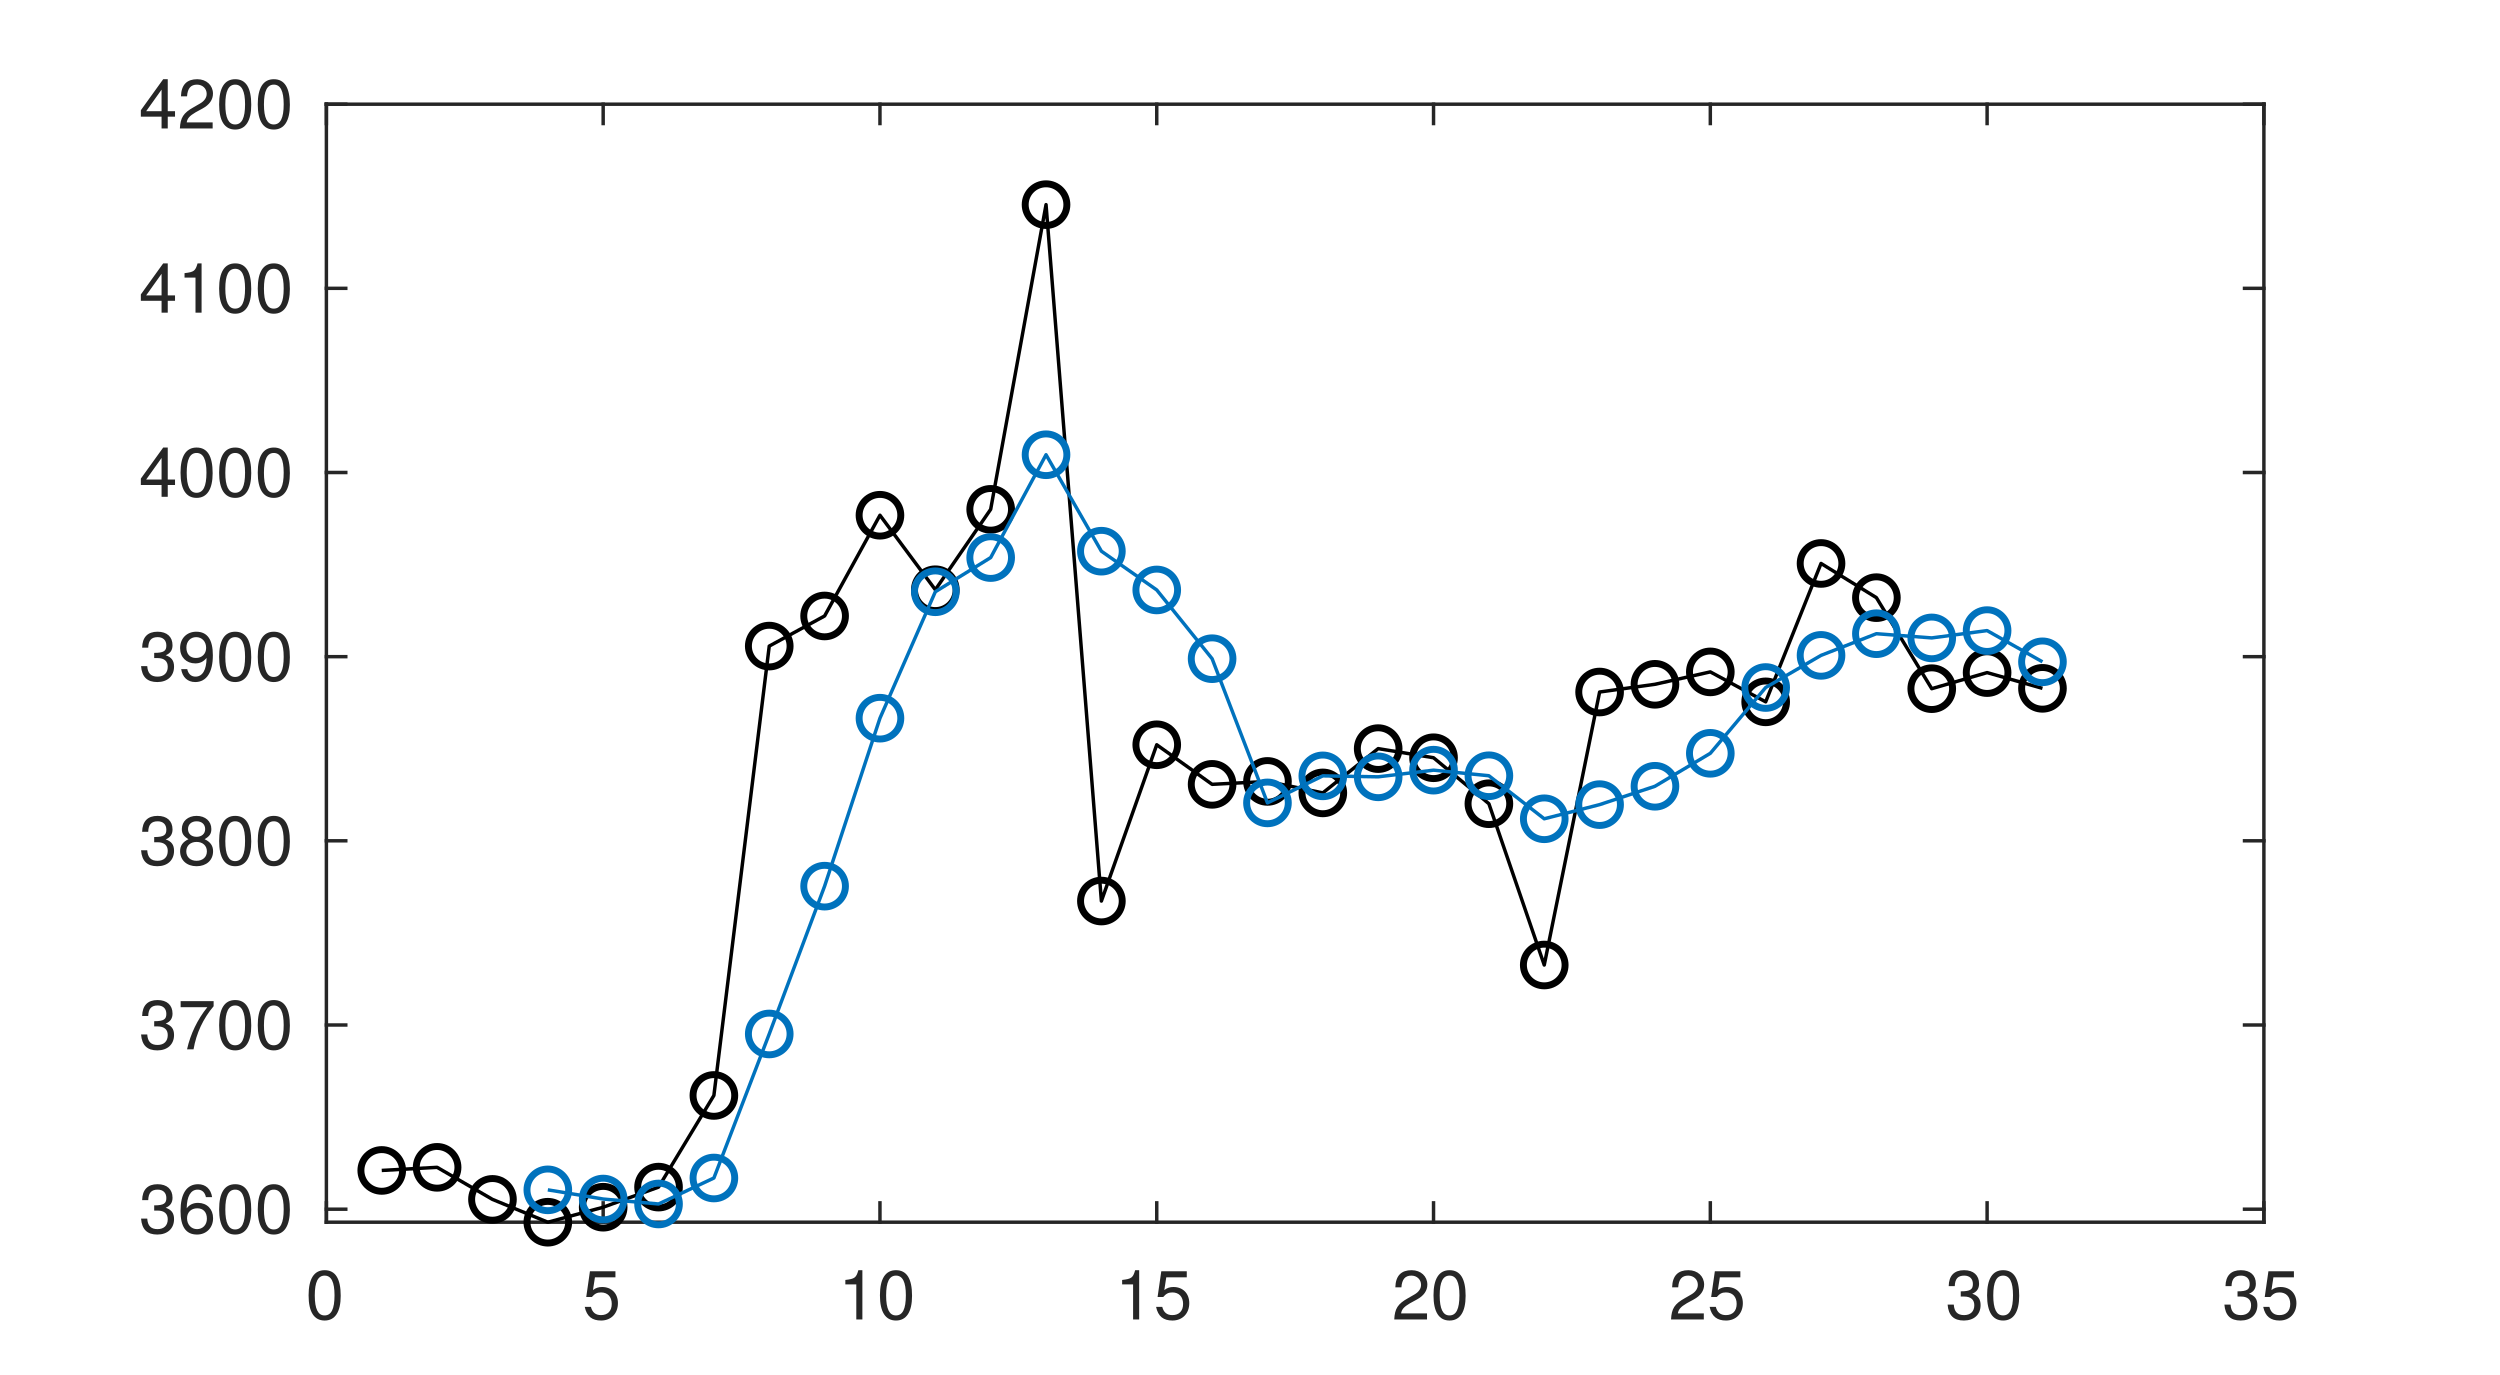
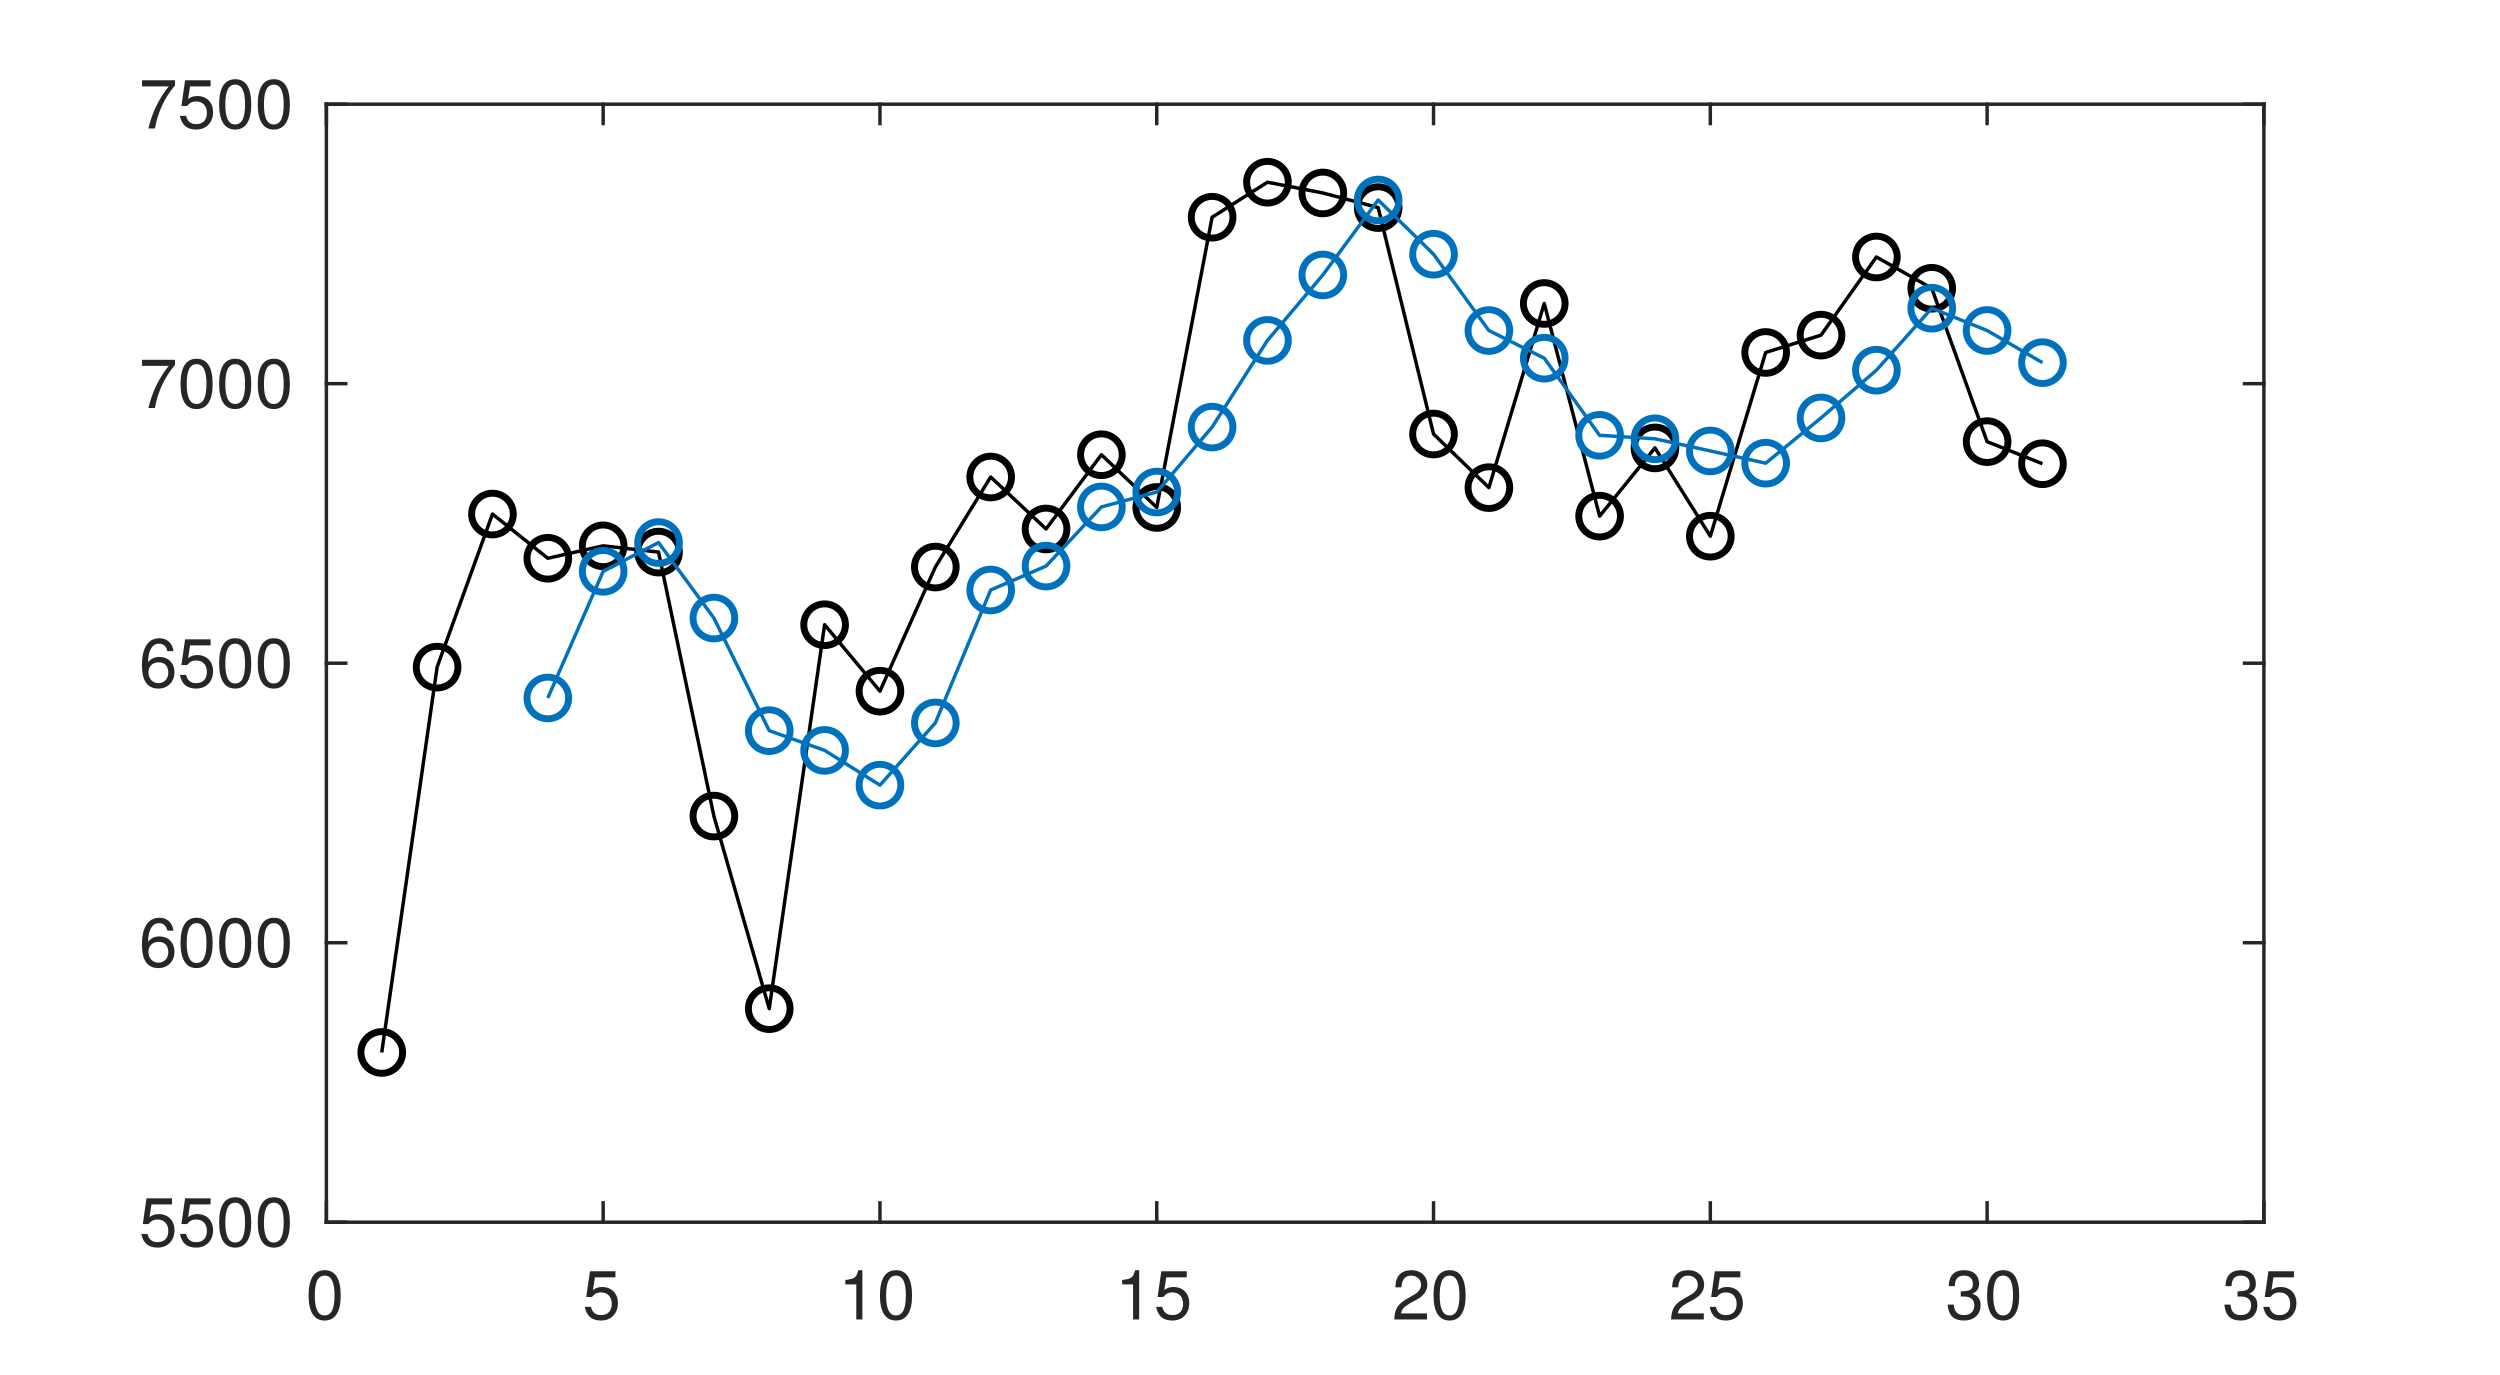
<svg xmlns="http://www.w3.org/2000/svg" style="fill-opacity:1; color-rendering:auto; color-interpolation:auto; text-rendering:auto; stroke:black; stroke-linecap:square; stroke-miterlimit:10; shape-rendering:auto; stroke-opacity:1; fill:black; stroke-dasharray:none; font-weight:normal; stroke-width:1; font-family:'Dialog'; font-style:normal; stroke-linejoin:miter; font-size:12px; stroke-dashoffset:0; image-rendering:auto;" width="360" height="198">
  <defs id="genericDefs" />
  <g>
    <defs id="defs1">
      <clipPath clipPathUnits="userSpaceOnUse" id="clipPath1">
        <path d="M0 0 L360 0 L360 198 L0 198 L0 0 Z" />
      </clipPath>
      <font horiz-adv-x="50.0" id="font1">
        <font-face ascent="95.2" descent="21.3" units-per-em="100" style="font-style:normal; font-family:Helvetica Neue; font-weight:normal;" />
        <missing-glyph horiz-adv-x="50.0" d="M40.9 66.6 L10.2 66.6 L10.2 4.7 L40.9 4.7 ZM46 71.2 L46 0.1 L5.1 0.1 L5.1 71.2 Z" />
        <glyph unicode="0" horiz-adv-x="55.6" d="M13.2 34.9 Q13.2 37.5 13.25 40.65 Q13.3 43.8 13.75 46.95 Q14.2 50.1 15.05 53.1 Q15.9 56.1 17.55 58.35 Q19.2 60.6 21.7 62 Q24.2 63.4 27.8 63.4 Q31.4 63.4 33.9 62 Q36.4 60.6 38.05 58.35 Q39.7 56.1 40.55 53.1 Q41.4 50.1 41.85 46.95 Q42.3 43.8 42.35 40.65 Q42.4 37.5 42.4 34.9 Q42.4 30.9 42.15 25.95 Q41.9 21 40.55 16.65 Q39.2 12.3 36.2 9.3 Q33.2 6.3 27.8 6.3 Q22.4 6.3 19.4 9.3 Q16.4 12.3 15.05 16.65 Q13.7 21 13.45 25.95 Q13.2 30.9 13.2 34.9 ZM4.2 34.8 Q4.2 30.9 4.4 26.7 Q4.6 22.5 5.4 18.5 Q6.2 14.5 7.7 10.95 Q9.2 7.4 11.8 4.7 Q14.4 2 18.35 0.45 Q22.3 -1.1 27.8 -1.1 Q33.4 -1.1 37.3 0.45 Q41.2 2 43.8 4.7 Q46.4 7.4 47.9 10.95 Q49.4 14.5 50.2 18.5 Q51 22.5 51.2 26.7 Q51.4 30.9 51.4 34.8 Q51.4 38.7 51.2 42.9 Q51 47.1 50.2 51.1 Q49.4 55.1 47.9 58.7 Q46.4 62.3 43.8 65 Q41.2 67.7 37.25 69.3 Q33.3 70.9 27.8 70.9 Q22.3 70.9 18.35 69.3 Q14.4 67.7 11.8 65 Q9.2 62.3 7.7 58.7 Q6.2 55.1 5.4 51.1 Q4.6 47.1 4.4 42.9 Q4.2 38.7 4.2 34.8 Z" />
        <glyph unicode="5" horiz-adv-x="55.6" d="M47 62.2 L47 69.7 L12 69.7 L5.4 32.9 L12.7 32.5 Q15.2 35.5 18.45 37.35 Q21.7 39.2 25.9 39.2 Q29.5 39.2 32.45 38 Q35.4 36.8 37.5 34.65 Q39.6 32.5 40.75 29.55 Q41.9 26.6 41.9 23.1 Q41.9 18.9 40.7 15.75 Q39.5 12.6 37.45 10.5 Q35.4 8.4 32.65 7.35 Q29.9 6.3 26.9 6.3 Q23.7 6.3 21.05 7.25 Q18.4 8.2 16.45 9.95 Q14.5 11.7 13.35 14.05 Q12.2 16.4 12 19.1 L3.5 19.1 Q3.6 14.3 5.4 10.5 Q7.2 6.7 10.3 4.15 Q13.4 1.6 17.45 0.25 Q21.5 -1.1 26.1 -1.1 Q32.3 -1.1 36.95 0.85 Q41.6 2.8 44.7 6.1 Q47.8 9.4 49.35 13.65 Q50.9 17.9 50.9 22.4 Q50.9 28.5 49.1 33.05 Q47.3 37.6 44.2 40.65 Q41.1 43.7 36.9 45.2 Q32.7 46.7 28 46.7 Q24.4 46.7 20.75 45.45 Q17.1 44.2 14.8 41.6 L14.6 41.8 L18.4 62.2 Z" />
        <glyph unicode="1" horiz-adv-x="55.6" d="M35.6 0 L35.6 70.9 L29.1 70.9 Q28.4 66.9 26.5 64.3 Q24.6 61.7 21.85 60.2 Q19.1 58.7 15.7 58.15 Q12.3 57.6 8.7 57.6 L8.7 50.8 L27.1 50.8 L27.1 0 Z" />
        <glyph unicode="2" horiz-adv-x="55.6" d="M4.4 45.8 L12.9 45.8 Q12.8 49 13.55 52.15 Q14.3 55.3 16 57.8 Q17.7 60.3 20.35 61.85 Q23 63.4 26.7 63.4 Q29.5 63.4 32 62.5 Q34.5 61.6 36.35 59.9 Q38.2 58.2 39.3 55.85 Q40.4 53.5 40.4 50.6 Q40.4 46.9 39.25 44.1 Q38.1 41.3 35.85 38.9 Q33.6 36.5 30.2 34.15 Q26.8 31.8 22.3 29 Q18.6 26.8 15.2 24.3 Q11.8 21.8 9.1 18.5 Q6.4 15.2 4.65 10.75 Q2.9 6.3 2.4 0 L48.7 0 L48.7 7.5 L12.3 7.5 Q12.9 10.8 14.85 13.35 Q16.8 15.9 19.55 18.1 Q22.3 20.3 25.6 22.25 Q28.9 24.2 32.2 26.2 Q35.5 28.3 38.6 30.6 Q41.7 32.9 44.1 35.75 Q46.5 38.6 47.95 42.2 Q49.4 45.8 49.4 50.5 Q49.4 55.5 47.65 59.3 Q45.9 63.1 42.9 65.65 Q39.9 68.2 35.85 69.55 Q31.8 70.9 27.2 70.9 Q21.6 70.9 17.2 69 Q12.8 67.1 9.85 63.75 Q6.9 60.4 5.5 55.8 Q4.1 51.2 4.4 45.8 Z" />
        <glyph unicode="3" horiz-adv-x="55.6" d="M21.8 40.5 L21.8 33.3 Q24.2 33.6 26.9 33.6 Q30.1 33.6 32.85 32.75 Q35.6 31.9 37.6 30.15 Q39.6 28.4 40.8 25.85 Q42 23.3 42 20 Q42 16.8 40.75 14.25 Q39.5 11.7 37.4 9.95 Q35.3 8.2 32.5 7.25 Q29.7 6.3 26.6 6.3 Q19.3 6.3 15.5 10.65 Q11.7 15 11.5 21.9 L3 21.9 Q2.9 16.4 4.55 12.1 Q6.2 7.8 9.3 4.85 Q12.4 1.9 16.8 0.4 Q21.2 -1.1 26.6 -1.1 Q31.6 -1.1 36.05 0.25 Q40.5 1.6 43.8 4.3 Q47.1 7 49.05 11.05 Q51 15.1 51 20.4 Q51 26.8 47.85 31.5 Q44.7 36.2 38.2 37.6 L38.2 37.8 Q42.4 39.7 45.2 43.4 Q48 47.1 48 51.9 Q48 56.8 46.35 60.4 Q44.7 64 41.8 66.3 Q38.9 68.6 34.95 69.75 Q31 70.9 26.4 70.9 Q21.1 70.9 17.05 69.2 Q13 67.5 10.3 64.5 Q7.6 61.5 6.15 57.3 Q4.7 53.1 4.5 48 L13 48 Q13 51.1 13.8 53.9 Q14.6 56.7 16.25 58.8 Q17.9 60.9 20.45 62.15 Q23 63.4 26.4 63.4 Q31.8 63.4 35.4 60.55 Q39 57.7 39 52 Q39 49.2 37.9 47 Q36.8 44.8 34.95 43.35 Q33.1 41.9 30.65 41.15 Q28.2 40.4 25.5 40.4 L23.7 40.4 Q23.2 40.4 22.7 40.4 Q22.3 40.4 21.8 40.5 Z" />
        <glyph unicode="6" horiz-adv-x="55.6" d="M41.4 52.8 L49.9 52.8 Q49.1 61.6 43.9 66.25 Q38.7 70.9 29.9 70.9 Q22.3 70.9 17.3 67.7 Q12.3 64.5 9.3 59.2 Q6.3 53.9 5.05 47.05 Q3.8 40.2 3.8 32.9 Q3.8 27.3 4.65 21.3 Q5.5 15.3 8.1 10.3 Q10.7 5.3 15.5 2.1 Q20.3 -1.1 28.2 -1.1 Q34.9 -1.1 39.45 1.15 Q44 3.4 46.75 6.85 Q49.5 10.3 50.7 14.5 Q51.9 18.7 51.9 22.6 Q51.9 27.5 50.4 31.7 Q48.9 35.9 46.15 39 Q43.4 42.1 39.35 43.85 Q35.3 45.6 30.2 45.6 Q24.4 45.6 19.95 43.4 Q15.5 41.2 12.5 36.3 L12.3 36.5 Q12.4 40.6 13.1 45.3 Q13.8 50 15.65 54.05 Q17.5 58.1 20.8 60.75 Q24.1 63.4 29.5 63.4 Q34.6 63.4 37.7 60.5 Q40.8 57.6 41.4 52.8 ZM28.6 38.1 Q32.2 38.1 34.9 36.8 Q37.6 35.5 39.4 33.35 Q41.2 31.2 42.05 28.25 Q42.9 25.3 42.9 22 Q42.9 18.9 41.95 16.05 Q41 13.2 39.2 11 Q37.4 8.8 34.75 7.55 Q32.1 6.3 28.6 6.3 Q25.1 6.3 22.35 7.55 Q19.6 8.8 17.75 10.9 Q15.9 13 14.9 15.9 Q13.9 18.8 13.9 22.1 Q13.9 25.4 14.85 28.35 Q15.8 31.3 17.7 33.45 Q19.6 35.6 22.3 36.85 Q25 38.1 28.6 38.1 Z" />
        <glyph unicode="7" horiz-adv-x="55.6" d="M50.9 62.4 L50.9 69.7 L5 69.7 L5 61.7 L42.2 61.7 Q36.6 55.8 31.75 48.8 Q26.9 41.8 23.2 33.95 Q19.5 26.1 17.15 17.55 Q14.8 9 14.2 0 L23.7 0 Q24.2 8.3 26.5 17.1 Q28.8 25.9 32.45 34.2 Q36.1 42.5 40.8 49.8 Q45.5 57.1 50.9 62.4 Z" />
-         <glyph unicode="8" horiz-adv-x="55.6" d="M15.5 52.5 Q15.5 55.2 16.5 57.2 Q17.5 59.2 19.15 60.6 Q20.8 62 23.1 62.7 Q25.4 63.4 27.9 63.4 Q33.1 63.4 36.45 60.65 Q39.8 57.9 39.8 52.5 Q39.8 47.1 36.5 44.1 Q33.2 41.1 28.1 41.1 Q25.5 41.1 23.2 41.8 Q20.9 42.5 19.2 43.9 Q17.5 45.3 16.5 47.45 Q15.5 49.6 15.5 52.5 ZM6.5 52.8 Q6.5 48 9.2 43.95 Q11.9 39.9 16.4 38.1 Q10.4 36 7.2 31.35 Q4 26.7 4 20.4 Q4 15 5.85 10.95 Q7.7 6.9 10.95 4.2 Q14.2 1.5 18.6 0.2 Q23 -1.1 28.1 -1.1 Q33 -1.1 37.3 0.3 Q41.6 1.7 44.75 4.45 Q47.9 7.2 49.75 11.2 Q51.6 15.2 51.6 20.4 Q51.6 27 48.5 31.55 Q45.4 36.1 39 38.1 Q43.5 40.1 46.15 44.05 Q48.8 48 48.8 52.8 Q48.8 56.2 47.6 59.45 Q46.4 62.7 43.85 65.25 Q41.3 67.8 37.2 69.35 Q33.1 70.9 27.3 70.9 Q23.2 70.9 19.45 69.7 Q15.7 68.5 12.8 66.2 Q9.9 63.9 8.2 60.55 Q6.5 57.2 6.5 52.8 ZM13 20 Q13 23.1 14.15 25.6 Q15.3 28.1 17.35 29.9 Q19.4 31.7 22.15 32.65 Q24.9 33.6 28 33.6 Q31 33.6 33.65 32.55 Q36.3 31.5 38.3 29.7 Q40.3 27.9 41.45 25.45 Q42.6 23 42.6 20.1 Q42.6 17.1 41.55 14.6 Q40.5 12.1 38.55 10.25 Q36.6 8.4 33.95 7.35 Q31.3 6.3 28.1 6.3 Q21.5 6.3 17.25 9.95 Q13 13.6 13 20 Z" />
-         <glyph unicode="9" horiz-adv-x="55.6" d="M13.4 17.1 L4.9 17.1 Q5.7 7.9 11.6 3.4 Q17.5 -1.1 26.4 -1.1 Q39.3 -1.1 45.15 8.75 Q51 18.6 51 37 Q51 47.1 49.05 53.65 Q47.1 60.2 43.8 64 Q40.5 67.8 36.1 69.35 Q31.7 70.9 26.7 70.9 Q21.6 70.9 17.3 69.2 Q13 67.5 9.9 64.45 Q6.8 61.4 5.1 57.15 Q3.4 52.9 3.4 47.8 Q3.4 42.6 4.85 38.2 Q6.3 33.8 9.15 30.7 Q12 27.6 16.2 25.85 Q20.4 24.1 25.8 24.1 Q31 24.1 35.4 26.75 Q39.8 29.4 42.2 33.9 L42.4 33.7 Q42 19.8 38.1 13.05 Q34.2 6.3 26.4 6.3 Q21.3 6.3 17.6 9.1 Q13.9 11.9 13.4 17.1 ZM40.9 47.2 Q40.9 44.1 39.9 41.25 Q38.9 38.4 37 36.25 Q35.1 34.1 32.4 32.85 Q29.7 31.6 26.4 31.6 Q23.3 31.6 20.75 32.85 Q18.2 34.1 16.35 36.2 Q14.5 38.3 13.45 41 Q12.4 43.7 12.4 46.6 Q12.4 49.9 13.15 52.9 Q13.9 55.9 15.55 58.25 Q17.2 60.6 19.85 62 Q22.5 63.4 26.3 63.4 Q29.9 63.4 32.6 62.1 Q35.3 60.8 37.15 58.55 Q39 56.3 39.95 53.4 Q40.9 50.5 40.9 47.2 Z" />
-         <glyph unicode="4" horiz-adv-x="55.6" d="M33.9 24.1 L10.1 24.1 L33.7 58.8 L33.9 58.8 ZM41.9 24.1 L41.9 70.9 L35.1 70.9 L2.8 24.8 L2.8 16.6 L33.9 16.6 L33.9 0 L41.9 0 L41.9 16.6 L51.5 16.6 L51.5 24.1 Z" />
      </font>
    </defs>
    <g style="fill:white; stroke:white;">
      <rect x="0" y="0" width="360" style="clip-path:url(#clipPath1); stroke:none;" height="198" />
    </g>
    <g style="fill:white; text-rendering:optimizeSpeed; color-rendering:optimizeSpeed; image-rendering:optimizeSpeed; shape-rendering:crispEdges; stroke:white; color-interpolation:sRGB;">
      <rect x="0" width="360" height="198" y="0" style="stroke:none;" />
      <path style="stroke:none;" d="M47 176 L326 176 L326 15 L47 15 Z" />
    </g>
    <g style="fill:rgb(38,38,38); text-rendering:geometricPrecision; image-rendering:optimizeQuality; color-rendering:optimizeQuality; stroke-linejoin:round; stroke:rgb(38,38,38); color-interpolation:linearRGB; stroke-width:0.5;">
      <line y2="176" style="fill:none;" x1="47" x2="326" y1="176" />
      <line y2="15" style="fill:none;" x1="47" x2="326" y1="15" />
      <line y2="173.21" style="fill:none;" x1="47" x2="47" y1="176" />
      <line y2="173.21" style="fill:none;" x1="86.857" x2="86.857" y1="176" />
      <line y2="173.21" style="fill:none;" x1="126.714" x2="126.714" y1="176" />
      <line y2="173.21" style="fill:none;" x1="166.571" x2="166.571" y1="176" />
      <line y2="173.21" style="fill:none;" x1="206.429" x2="206.429" y1="176" />
      <line y2="173.21" style="fill:none;" x1="246.286" x2="246.286" y1="176" />
      <line y2="173.21" style="fill:none;" x1="286.143" x2="286.143" y1="176" />
      <line y2="173.21" style="fill:none;" x1="326" x2="326" y1="176" />
      <line y2="17.79" style="fill:none;" x1="47" x2="47" y1="15" />
      <line y2="17.79" style="fill:none;" x1="86.857" x2="86.857" y1="15" />
      <line y2="17.79" style="fill:none;" x1="126.714" x2="126.714" y1="15" />
      <line y2="17.79" style="fill:none;" x1="166.571" x2="166.571" y1="15" />
      <line y2="17.79" style="fill:none;" x1="206.429" x2="206.429" y1="15" />
      <line y2="17.79" style="fill:none;" x1="246.286" x2="246.286" y1="15" />
      <line y2="17.79" style="fill:none;" x1="286.143" x2="286.143" y1="15" />
      <line y2="17.79" style="fill:none;" x1="326" x2="326" y1="15" />
    </g>
    <g transform="translate(47,180)" style="font-size:10px; fill:rgb(38,38,38); text-rendering:geometricPrecision; image-rendering:optimizeQuality; color-rendering:optimizeQuality; font-family:'Helvetica Neue'; stroke:rgb(38,38,38); color-interpolation:linearRGB;">
      <text x="-3" xml:space="preserve" y="10" style="stroke:none;">0</text>
    </g>
    <g transform="translate(86.8571,180)" style="font-size:10px; fill:rgb(38,38,38); text-rendering:geometricPrecision; image-rendering:optimizeQuality; color-rendering:optimizeQuality; font-family:'Helvetica Neue'; stroke:rgb(38,38,38); color-interpolation:linearRGB;">
      <text x="-3" xml:space="preserve" y="10" style="stroke:none;">5</text>
    </g>
    <g transform="translate(126.7143,180)" style="font-size:10px; fill:rgb(38,38,38); text-rendering:geometricPrecision; image-rendering:optimizeQuality; color-rendering:optimizeQuality; font-family:'Helvetica Neue'; stroke:rgb(38,38,38); color-interpolation:linearRGB;">
      <text x="-6" xml:space="preserve" y="10" style="stroke:none;">10</text>
    </g>
    <g transform="translate(166.5714,180)" style="font-size:10px; fill:rgb(38,38,38); text-rendering:geometricPrecision; image-rendering:optimizeQuality; color-rendering:optimizeQuality; font-family:'Helvetica Neue'; stroke:rgb(38,38,38); color-interpolation:linearRGB;">
      <text x="-6" xml:space="preserve" y="10" style="stroke:none;">15</text>
    </g>
    <g transform="translate(206.4286,180)" style="font-size:10px; fill:rgb(38,38,38); text-rendering:geometricPrecision; image-rendering:optimizeQuality; color-rendering:optimizeQuality; font-family:'Helvetica Neue'; stroke:rgb(38,38,38); color-interpolation:linearRGB;">
      <text x="-6" xml:space="preserve" y="10" style="stroke:none;">20</text>
    </g>
    <g transform="translate(246.2857,180)" style="font-size:10px; fill:rgb(38,38,38); text-rendering:geometricPrecision; image-rendering:optimizeQuality; color-rendering:optimizeQuality; font-family:'Helvetica Neue'; stroke:rgb(38,38,38); color-interpolation:linearRGB;">
      <text x="-6" xml:space="preserve" y="10" style="stroke:none;">25</text>
    </g>
    <g transform="translate(286.1429,180)" style="font-size:10px; fill:rgb(38,38,38); text-rendering:geometricPrecision; image-rendering:optimizeQuality; color-rendering:optimizeQuality; font-family:'Helvetica Neue'; stroke:rgb(38,38,38); color-interpolation:linearRGB;">
      <text x="-6" xml:space="preserve" y="10" style="stroke:none;">30</text>
    </g>
    <g transform="translate(326,180)" style="font-size:10px; fill:rgb(38,38,38); text-rendering:geometricPrecision; image-rendering:optimizeQuality; color-rendering:optimizeQuality; font-family:'Helvetica Neue'; stroke:rgb(38,38,38); color-interpolation:linearRGB;">
      <text x="-6" xml:space="preserve" y="10" style="stroke:none;">35</text>
    </g>
    <g style="fill:rgb(38,38,38); text-rendering:geometricPrecision; image-rendering:optimizeQuality; color-rendering:optimizeQuality; stroke-linejoin:round; stroke:rgb(38,38,38); color-interpolation:linearRGB; stroke-width:0.5;">
      <line y2="15" style="fill:none;" x1="47" x2="47" y1="176" />
      <line y2="15" style="fill:none;" x1="326" x2="326" y1="176" />
-       <line y2="174.12" style="fill:none;" x1="47" x2="49.79" y1="174.12" />
-       <line y2="147.6" style="fill:none;" x1="47" x2="49.79" y1="147.6" />
-       <line y2="121.08" style="fill:none;" x1="47" x2="49.79" y1="121.08" />
-       <line y2="94.56" style="fill:none;" x1="47" x2="49.79" y1="94.56" />
-       <line y2="68.04" style="fill:none;" x1="47" x2="49.79" y1="68.04" />
-       <line y2="41.52" style="fill:none;" x1="47" x2="49.79" y1="41.52" />
+       <line y2="176" style="fill:none;" x1="47" x2="49.79" y1="176" />
+       <line y2="135.75" style="fill:none;" x1="47" x2="49.79" y1="135.75" />
+       <line y2="95.5" style="fill:none;" x1="47" x2="49.79" y1="95.5" />
+       <line y2="55.25" style="fill:none;" x1="47" x2="49.79" y1="55.25" />
      <line y2="15" style="fill:none;" x1="47" x2="49.79" y1="15" />
-       <line y2="174.12" style="fill:none;" x1="326" x2="323.21" y1="174.12" />
-       <line y2="147.6" style="fill:none;" x1="326" x2="323.21" y1="147.6" />
-       <line y2="121.08" style="fill:none;" x1="326" x2="323.21" y1="121.08" />
-       <line y2="94.56" style="fill:none;" x1="326" x2="323.21" y1="94.56" />
-       <line y2="68.04" style="fill:none;" x1="326" x2="323.21" y1="68.04" />
-       <line y2="41.52" style="fill:none;" x1="326" x2="323.21" y1="41.52" />
+       <line y2="176" style="fill:none;" x1="326" x2="323.21" y1="176" />
+       <line y2="135.75" style="fill:none;" x1="326" x2="323.21" y1="135.75" />
+       <line y2="95.5" style="fill:none;" x1="326" x2="323.21" y1="95.5" />
+       <line y2="55.25" style="fill:none;" x1="326" x2="323.21" y1="55.25" />
      <line y2="15" style="fill:none;" x1="326" x2="323.21" y1="15" />
    </g>
-     <g transform="translate(43,174.1197)" style="font-size:10px; fill:rgb(38,38,38); text-rendering:geometricPrecision; image-rendering:optimizeQuality; color-rendering:optimizeQuality; font-family:'Helvetica Neue'; stroke:rgb(38,38,38); color-interpolation:linearRGB;">
-       <text x="-23" xml:space="preserve" y="3.5" style="stroke:none;">3600</text>
+     <g transform="translate(43,176)" style="font-size:10px; fill:rgb(38,38,38); text-rendering:geometricPrecision; image-rendering:optimizeQuality; color-rendering:optimizeQuality; font-family:'Helvetica Neue'; stroke:rgb(38,38,38); color-interpolation:linearRGB;">
+       <text x="-23" xml:space="preserve" y="3.5" style="stroke:none;">5500</text>
    </g>
-     <g transform="translate(43,147.5998)" style="font-size:10px; fill:rgb(38,38,38); text-rendering:geometricPrecision; image-rendering:optimizeQuality; color-rendering:optimizeQuality; font-family:'Helvetica Neue'; stroke:rgb(38,38,38); color-interpolation:linearRGB;">
-       <text x="-23" xml:space="preserve" y="3.5" style="stroke:none;">3700</text>
+     <g transform="translate(43,135.75)" style="font-size:10px; fill:rgb(38,38,38); text-rendering:geometricPrecision; image-rendering:optimizeQuality; color-rendering:optimizeQuality; font-family:'Helvetica Neue'; stroke:rgb(38,38,38); color-interpolation:linearRGB;">
+       <text x="-23" xml:space="preserve" y="3.5" style="stroke:none;">6000</text>
    </g>
-     <g transform="translate(43,121.0798)" style="font-size:10px; fill:rgb(38,38,38); text-rendering:geometricPrecision; image-rendering:optimizeQuality; color-rendering:optimizeQuality; font-family:'Helvetica Neue'; stroke:rgb(38,38,38); color-interpolation:linearRGB;">
-       <text x="-23" xml:space="preserve" y="3.5" style="stroke:none;">3800</text>
+     <g transform="translate(43,95.5)" style="font-size:10px; fill:rgb(38,38,38); text-rendering:geometricPrecision; image-rendering:optimizeQuality; color-rendering:optimizeQuality; font-family:'Helvetica Neue'; stroke:rgb(38,38,38); color-interpolation:linearRGB;">
+       <text x="-23" xml:space="preserve" y="3.5" style="stroke:none;">6500</text>
    </g>
-     <g transform="translate(43,94.5599)" style="font-size:10px; fill:rgb(38,38,38); text-rendering:geometricPrecision; image-rendering:optimizeQuality; color-rendering:optimizeQuality; font-family:'Helvetica Neue'; stroke:rgb(38,38,38); color-interpolation:linearRGB;">
-       <text x="-23" xml:space="preserve" y="3.5" style="stroke:none;">3900</text>
-     </g>
-     <g transform="translate(43,68.0399)" style="font-size:10px; fill:rgb(38,38,38); text-rendering:geometricPrecision; image-rendering:optimizeQuality; color-rendering:optimizeQuality; font-family:'Helvetica Neue'; stroke:rgb(38,38,38); color-interpolation:linearRGB;">
-       <text x="-23" xml:space="preserve" y="3.5" style="stroke:none;">4000</text>
-     </g>
-     <g transform="translate(43,41.52)" style="font-size:10px; fill:rgb(38,38,38); text-rendering:geometricPrecision; image-rendering:optimizeQuality; color-rendering:optimizeQuality; font-family:'Helvetica Neue'; stroke:rgb(38,38,38); color-interpolation:linearRGB;">
-       <text x="-23" xml:space="preserve" y="3.5" style="stroke:none;">4100</text>
+     <g transform="translate(43,55.25)" style="font-size:10px; fill:rgb(38,38,38); text-rendering:geometricPrecision; image-rendering:optimizeQuality; color-rendering:optimizeQuality; font-family:'Helvetica Neue'; stroke:rgb(38,38,38); color-interpolation:linearRGB;">
+       <text x="-23" xml:space="preserve" y="3.5" style="stroke:none;">7000</text>
    </g>
    <g transform="translate(43,15)" style="font-size:10px; fill:rgb(38,38,38); text-rendering:geometricPrecision; image-rendering:optimizeQuality; color-rendering:optimizeQuality; font-family:'Helvetica Neue'; stroke:rgb(38,38,38); color-interpolation:linearRGB;">
-       <text x="-23" xml:space="preserve" y="3.5" style="stroke:none;">4200</text>
+       <text x="-23" xml:space="preserve" y="3.5" style="stroke:none;">7500</text>
    </g>
    <g style="stroke-linecap:butt; text-rendering:geometricPrecision; color-rendering:optimizeQuality; image-rendering:optimizeQuality; stroke-linejoin:round; color-interpolation:linearRGB; stroke-width:0.5;">
-       <path d="M54.971 168.543 L62.943 168.096 L70.914 172.711 L78.886 176 L86.857 173.839 L94.829 170.944 L102.8 157.746 L110.771 93.037 L118.743 88.699 L126.714 74.195 L134.686 84.922 L142.657 73.345 L150.629 29.47 L158.6 129.75 L166.571 107.247 L174.543 112.945 L182.514 112.525 L190.486 114.178 L198.457 107.801 L206.429 109.116 L214.4 115.737 L222.371 138.961 L230.343 99.652 L238.314 98.538 L246.286 96.753 L254.257 101.065 L262.229 81.138 L270.2 86.062 L278.171 99.17 L286.143 96.855 L294.114 99.121" style="fill:none; fill-rule:evenodd;" />
-       <circle transform="translate(54.9714,168.543)" style="fill:none; stroke-linejoin:miter; stroke-width:1;" r="3" cx="0" cy="0" />
-       <circle transform="translate(62.9429,168.0962)" style="fill:none; stroke-linejoin:miter; stroke-width:1;" r="3" cx="0" cy="0" />
-       <circle transform="translate(70.9143,172.7107)" style="fill:none; stroke-linejoin:miter; stroke-width:1;" r="3" cx="0" cy="0" />
-       <circle transform="translate(78.8857,176)" style="fill:none; stroke-linejoin:miter; stroke-width:1;" r="3" cx="0" cy="0" />
-       <circle transform="translate(86.8571,173.8391)" style="fill:none; stroke-linejoin:miter; stroke-width:1;" r="3" cx="0" cy="0" />
-       <circle transform="translate(94.8286,170.9439)" style="fill:none; stroke-linejoin:miter; stroke-width:1;" r="3" cx="0" cy="0" />
-       <circle transform="translate(102.8,157.7459)" style="fill:none; stroke-linejoin:miter; stroke-width:1;" r="3" cx="0" cy="0" />
-       <circle transform="translate(110.7714,93.0367)" style="fill:none; stroke-linejoin:miter; stroke-width:1;" r="3" cx="0" cy="0" />
-       <circle transform="translate(118.7429,88.6994)" style="fill:none; stroke-linejoin:miter; stroke-width:1;" r="3" cx="0" cy="0" />
-       <circle transform="translate(126.7143,74.1952)" style="fill:none; stroke-linejoin:miter; stroke-width:1;" r="3" cx="0" cy="0" />
-       <circle transform="translate(134.6857,84.9225)" style="fill:none; stroke-linejoin:miter; stroke-width:1;" r="3" cx="0" cy="0" />
-       <circle transform="translate(142.6572,73.3452)" style="fill:none; stroke-linejoin:miter; stroke-width:1;" r="3" cx="0" cy="0" />
-       <circle transform="translate(150.6286,29.4697)" style="fill:none; stroke-linejoin:miter; stroke-width:1;" r="3" cx="0" cy="0" />
-       <circle transform="translate(158.6,129.7505)" style="fill:none; stroke-linejoin:miter; stroke-width:1;" r="3" cx="0" cy="0" />
-       <circle transform="translate(166.5714,107.247)" style="fill:none; stroke-linejoin:miter; stroke-width:1;" r="3" cx="0" cy="0" />
-       <circle transform="translate(174.5429,112.9453)" style="fill:none; stroke-linejoin:miter; stroke-width:1;" r="3" cx="0" cy="0" />
-       <circle transform="translate(182.5143,112.5245)" style="fill:none; stroke-linejoin:miter; stroke-width:1;" r="3" cx="0" cy="0" />
-       <circle transform="translate(190.4857,114.1785)" style="fill:none; stroke-linejoin:miter; stroke-width:1;" r="3" cx="0" cy="0" />
-       <circle transform="translate(198.4571,107.8008)" style="fill:none; stroke-linejoin:miter; stroke-width:1;" r="3" cx="0" cy="0" />
-       <circle transform="translate(206.4286,109.1158)" style="fill:none; stroke-linejoin:miter; stroke-width:1;" r="3" cx="0" cy="0" />
-       <circle transform="translate(214.4,115.7369)" style="fill:none; stroke-linejoin:miter; stroke-width:1;" r="3" cx="0" cy="0" />
-       <circle transform="translate(222.3714,138.9614)" style="fill:none; stroke-linejoin:miter; stroke-width:1;" r="3" cx="0" cy="0" />
-       <circle transform="translate(230.3428,99.6517)" style="fill:none; stroke-linejoin:miter; stroke-width:1;" r="3" cx="0" cy="0" />
-       <circle transform="translate(238.3143,98.5383)" style="fill:none; stroke-linejoin:miter; stroke-width:1;" r="3" cx="0" cy="0" />
-       <circle transform="translate(246.2857,96.7526)" style="fill:none; stroke-linejoin:miter; stroke-width:1;" r="3" cx="0" cy="0" />
-       <circle transform="translate(254.2571,101.0652)" style="fill:none; stroke-linejoin:miter; stroke-width:1;" r="3" cx="0" cy="0" />
-       <circle transform="translate(262.2286,81.1381)" style="fill:none; stroke-linejoin:miter; stroke-width:1;" r="3" cx="0" cy="0" />
-       <circle transform="translate(270.2,86.062)" style="fill:none; stroke-linejoin:miter; stroke-width:1;" r="3" cx="0" cy="0" />
-       <circle transform="translate(278.1714,99.1704)" style="fill:none; stroke-linejoin:miter; stroke-width:1;" r="3" cx="0" cy="0" />
-       <circle transform="translate(286.1429,96.8547)" style="fill:none; stroke-linejoin:miter; stroke-width:1;" r="3" cx="0" cy="0" />
-       <circle transform="translate(294.1143,99.1208)" style="fill:none; stroke-linejoin:miter; stroke-width:1;" r="3" cx="0" cy="0" />
-       <path d="M78.886 171.338 L86.857 172.661 L94.829 173.373 L102.8 169.632 L110.771 148.891 L118.743 127.606 L126.714 103.419 L134.686 85.213 L142.657 80.291 L150.629 65.483 L158.6 79.372 L166.571 84.953 L174.543 94.853 L182.514 115.617 L190.486 111.724 L198.457 111.862 L206.429 110.905 L214.4 111.708 L222.371 117.904 L230.343 115.867 L238.314 113.222 L246.286 108.476 L254.257 99.002 L262.229 94.374 L270.2 91.254 L278.171 91.859 L286.143 90.806 L294.114 95.302" style="fill:none; fill-rule:evenodd; stroke:rgb(0,114,189);" />
+       <path d="M54.971 151.555 L62.943 96.068 L70.914 74.024 L78.886 80.39 L86.857 78.599 L94.829 79.502 L102.8 117.513 L110.771 145.248 L118.743 89.961 L126.714 99.529 L134.686 81.658 L142.657 68.689 L150.629 76.174 L158.6 65.48 L166.571 73.072 L174.543 31.281 L182.514 26.24 L190.486 27.787 L198.457 29.896 L206.429 62.499 L214.4 70.219 L222.371 43.702 L230.343 74.323 L238.314 64.499 L246.286 77.214 L254.257 50.756 L262.229 48.259 L270.2 37.008 L278.171 41.513 L286.143 63.597 L294.114 66.778" style="fill:none; fill-rule:evenodd;" />
+       <circle transform="translate(54.9714,151.5546)" style="fill:none; stroke-linejoin:miter; stroke-width:1;" r="3" cx="0" cy="0" />
+       <circle transform="translate(62.9429,96.0683)" style="fill:none; stroke-linejoin:miter; stroke-width:1;" r="3" cx="0" cy="0" />
+       <circle transform="translate(70.9143,74.0241)" style="fill:none; stroke-linejoin:miter; stroke-width:1;" r="3" cx="0" cy="0" />
+       <circle transform="translate(78.8857,80.3897)" style="fill:none; stroke-linejoin:miter; stroke-width:1;" r="3" cx="0" cy="0" />
+       <circle transform="translate(86.8571,78.599)" style="fill:none; stroke-linejoin:miter; stroke-width:1;" r="3" cx="0" cy="0" />
+       <circle transform="translate(94.8286,79.5022)" style="fill:none; stroke-linejoin:miter; stroke-width:1;" r="3" cx="0" cy="0" />
+       <circle transform="translate(102.8,117.5131)" style="fill:none; stroke-linejoin:miter; stroke-width:1;" r="3" cx="0" cy="0" />
+       <circle transform="translate(110.7714,145.2484)" style="fill:none; stroke-linejoin:miter; stroke-width:1;" r="3" cx="0" cy="0" />
+       <circle transform="translate(118.7429,89.9612)" style="fill:none; stroke-linejoin:miter; stroke-width:1;" r="3" cx="0" cy="0" />
+       <circle transform="translate(126.7143,99.529)" style="fill:none; stroke-linejoin:miter; stroke-width:1;" r="3" cx="0" cy="0" />
+       <circle transform="translate(134.6857,81.658)" style="fill:none; stroke-linejoin:miter; stroke-width:1;" r="3" cx="0" cy="0" />
+       <circle transform="translate(142.6572,68.6895)" style="fill:none; stroke-linejoin:miter; stroke-width:1;" r="3" cx="0" cy="0" />
+       <circle transform="translate(150.6286,76.174)" style="fill:none; stroke-linejoin:miter; stroke-width:1;" r="3" cx="0" cy="0" />
+       <circle transform="translate(158.6,65.4803)" style="fill:none; stroke-linejoin:miter; stroke-width:1;" r="3" cx="0" cy="0" />
+       <circle transform="translate(166.5714,73.0719)" style="fill:none; stroke-linejoin:miter; stroke-width:1;" r="3" cx="0" cy="0" />
+       <circle transform="translate(174.5429,31.2811)" style="fill:none; stroke-linejoin:miter; stroke-width:1;" r="3" cx="0" cy="0" />
+       <circle transform="translate(182.5143,26.2402)" style="fill:none; stroke-linejoin:miter; stroke-width:1;" r="3" cx="0" cy="0" />
+       <circle transform="translate(190.4857,27.7874)" style="fill:none; stroke-linejoin:miter; stroke-width:1;" r="3" cx="0" cy="0" />
+       <circle transform="translate(198.4571,29.8965)" style="fill:none; stroke-linejoin:miter; stroke-width:1;" r="3" cx="0" cy="0" />
+       <circle transform="translate(206.4286,62.499)" style="fill:none; stroke-linejoin:miter; stroke-width:1;" r="3" cx="0" cy="0" />
+       <circle transform="translate(214.4,70.219)" style="fill:none; stroke-linejoin:miter; stroke-width:1;" r="3" cx="0" cy="0" />
+       <circle transform="translate(222.3714,43.7023)" style="fill:none; stroke-linejoin:miter; stroke-width:1;" r="3" cx="0" cy="0" />
+       <circle transform="translate(230.3428,74.3233)" style="fill:none; stroke-linejoin:miter; stroke-width:1;" r="3" cx="0" cy="0" />
+       <circle transform="translate(238.3143,64.4994)" style="fill:none; stroke-linejoin:miter; stroke-width:1;" r="3" cx="0" cy="0" />
+       <circle transform="translate(246.2857,77.2144)" style="fill:none; stroke-linejoin:miter; stroke-width:1;" r="3" cx="0" cy="0" />
+       <circle transform="translate(254.2571,50.7563)" style="fill:none; stroke-linejoin:miter; stroke-width:1;" r="3" cx="0" cy="0" />
+       <circle transform="translate(262.2286,48.2586)" style="fill:none; stroke-linejoin:miter; stroke-width:1;" r="3" cx="0" cy="0" />
+       <circle transform="translate(270.2,37.0079)" style="fill:none; stroke-linejoin:miter; stroke-width:1;" r="3" cx="0" cy="0" />
+       <circle transform="translate(278.1714,41.5127)" style="fill:none; stroke-linejoin:miter; stroke-width:1;" r="3" cx="0" cy="0" />
+       <circle transform="translate(286.1429,63.597)" style="fill:none; stroke-linejoin:miter; stroke-width:1;" r="3" cx="0" cy="0" />
+       <circle transform="translate(294.1143,66.7776)" style="fill:none; stroke-linejoin:miter; stroke-width:1;" r="3" cx="0" cy="0" />
+       <path d="M78.886 100.509 L86.857 82.27 L94.829 78.129 L102.8 89.001 L110.771 105.216 L118.743 108.056 L126.714 113.063 L134.686 104.099 L142.657 84.959 L150.629 81.513 L158.6 73.001 L166.571 70.854 L174.543 61.502 L182.514 49.018 L190.486 39.595 L198.457 28.801 L206.429 36.606 L214.4 47.6 L222.371 51.579 L230.343 62.686 L238.314 63.186 L246.286 64.935 L254.257 66.698 L262.229 60.182 L270.2 53.309 L278.171 44.384 L286.143 47.594 L294.114 52.224" style="fill:none; fill-rule:evenodd; stroke:rgb(0,114,189);" />
    </g>
-     <g transform="translate(78.8857,171.3375)" style="stroke-linecap:butt; fill:rgb(0,114,189); text-rendering:geometricPrecision; color-rendering:optimizeQuality; image-rendering:optimizeQuality; color-interpolation:linearRGB; stroke:rgb(0,114,189);">
+     <g transform="translate(78.8857,100.5092)" style="stroke-linecap:butt; fill:rgb(0,114,189); text-rendering:geometricPrecision; color-rendering:optimizeQuality; image-rendering:optimizeQuality; color-interpolation:linearRGB; stroke:rgb(0,114,189);">
      <circle r="3" style="fill:none;" cx="0" cy="0" />
-       <circle r="3" style="fill:none;" cx="0" transform="translate(7.9714,1.324)" cy="0" />
-       <circle r="3" style="fill:none;" cx="0" transform="translate(15.9429,2.0359)" cy="0" />
-       <circle r="3" style="fill:none;" cx="0" transform="translate(23.9143,-1.7052)" cy="0" />
-       <circle r="3" style="fill:none;" cx="0" transform="translate(31.8857,-22.4461)" cy="0" />
-       <circle r="3" style="fill:none;" cx="0" transform="translate(39.8571,-43.731)" cy="0" />
-       <circle r="3" style="fill:none;" cx="0" transform="translate(47.8286,-67.9181)" cy="0" />
-       <circle r="3" style="fill:none;" cx="0" transform="translate(55.8,-86.124)" cy="0" />
-       <circle r="3" style="fill:none;" cx="0" transform="translate(63.7714,-91.0469)" cy="0" />
-       <circle r="3" style="fill:none;" cx="0" transform="translate(71.7429,-105.8543)" cy="0" />
-       <circle r="3" style="fill:none;" cx="0" transform="translate(79.7143,-91.9654)" cy="0" />
-       <circle r="3" style="fill:none;" cx="0" transform="translate(87.6857,-86.3843)" cy="0" />
-       <circle r="3" style="fill:none;" cx="0" transform="translate(95.6572,-76.4843)" cy="0" />
-       <circle r="3" style="fill:none;" cx="0" transform="translate(103.6286,-55.7206)" cy="0" />
-       <circle r="3" style="fill:none;" cx="0" transform="translate(111.6,-59.6136)" cy="0" />
-       <circle r="3" style="fill:none;" cx="0" transform="translate(119.5714,-59.4752)" cy="0" />
-       <circle r="3" style="fill:none;" cx="0" transform="translate(127.5429,-60.4326)" cy="0" />
-       <circle r="3" style="fill:none;" cx="0" transform="translate(135.5143,-59.6295)" cy="0" />
-       <circle r="3" style="fill:none;" cx="0" transform="translate(143.4857,-53.4338)" cy="0" />
-       <circle r="3" style="fill:none;" cx="0" transform="translate(151.4571,-55.471)" cy="0" />
-       <circle r="3" style="fill:none;" cx="0" transform="translate(159.4286,-58.1154)" cy="0" />
-       <circle r="3" style="fill:none;" cx="0" transform="translate(167.4,-62.8615)" cy="0" />
-       <circle r="3" style="fill:none;" cx="0" transform="translate(175.3714,-72.3355)" cy="0" />
-       <circle r="3" style="fill:none;" cx="0" transform="translate(183.3429,-76.9639)" cy="0" />
-       <circle r="3" style="fill:none;" cx="0" transform="translate(191.3143,-80.083)" cy="0" />
-       <circle r="3" style="fill:none;" cx="0" transform="translate(199.2857,-79.4785)" cy="0" />
-       <circle r="3" style="fill:none;" cx="0" transform="translate(207.2571,-80.5312)" cy="0" />
-       <circle r="3" style="fill:none;" cx="0" transform="translate(215.2286,-76.0355)" cy="0" />
+       <circle r="3" style="fill:none;" cx="0" transform="translate(7.9714,-18.2389)" cy="0" />
+       <circle r="3" style="fill:none;" cx="0" transform="translate(15.9429,-22.3804)" cy="0" />
+       <circle r="3" style="fill:none;" cx="0" transform="translate(23.9143,-11.5081)" cy="0" />
+       <circle r="3" style="fill:none;" cx="0" transform="translate(31.8857,4.7065)" cy="0" />
+       <circle r="3" style="fill:none;" cx="0" transform="translate(39.8571,7.5471)" cy="0" />
+       <circle r="3" style="fill:none;" cx="0" transform="translate(47.8286,12.5538)" cy="0" />
+       <circle r="3" style="fill:none;" cx="0" transform="translate(55.8,3.59)" cy="0" />
+       <circle r="3" style="fill:none;" cx="0" transform="translate(63.7714,-15.5498)" cy="0" />
+       <circle r="3" style="fill:none;" cx="0" transform="translate(71.7429,-18.9966)" cy="0" />
+       <circle r="3" style="fill:none;" cx="0" transform="translate(79.7143,-27.5087)" cy="0" />
+       <circle r="3" style="fill:none;" cx="0" transform="translate(87.6857,-29.6553)" cy="0" />
+       <circle r="3" style="fill:none;" cx="0" transform="translate(95.6572,-39.0073)" cy="0" />
+       <circle r="3" style="fill:none;" cx="0" transform="translate(103.6286,-51.4908)" cy="0" />
+       <circle r="3" style="fill:none;" cx="0" transform="translate(111.6,-60.914)" cy="0" />
+       <circle r="3" style="fill:none;" cx="0" transform="translate(119.5714,-71.7079)" cy="0" />
+       <circle r="3" style="fill:none;" cx="0" transform="translate(127.5429,-63.9034)" cy="0" />
+       <circle r="3" style="fill:none;" cx="0" transform="translate(135.5143,-52.9087)" cy="0" />
+       <circle r="3" style="fill:none;" cx="0" transform="translate(143.4857,-48.93)" cy="0" />
+       <circle r="3" style="fill:none;" cx="0" transform="translate(151.4571,-37.8233)" cy="0" />
+       <circle r="3" style="fill:none;" cx="0" transform="translate(159.4286,-37.3232)" cy="0" />
+       <circle r="3" style="fill:none;" cx="0" transform="translate(167.4,-35.5743)" cy="0" />
+       <circle r="3" style="fill:none;" cx="0" transform="translate(175.3714,-33.8108)" cy="0" />
+       <circle r="3" style="fill:none;" cx="0" transform="translate(183.3429,-40.327)" cy="0" />
+       <circle r="3" style="fill:none;" cx="0" transform="translate(191.3143,-47.1998)" cy="0" />
+       <circle r="3" style="fill:none;" cx="0" transform="translate(199.2857,-56.1253)" cy="0" />
+       <circle r="3" style="fill:none;" cx="0" transform="translate(207.2571,-52.9151)" cy="0" />
+       <circle r="3" style="fill:none;" cx="0" transform="translate(215.2286,-48.2853)" cy="0" />
    </g>
  </g>
</svg>
